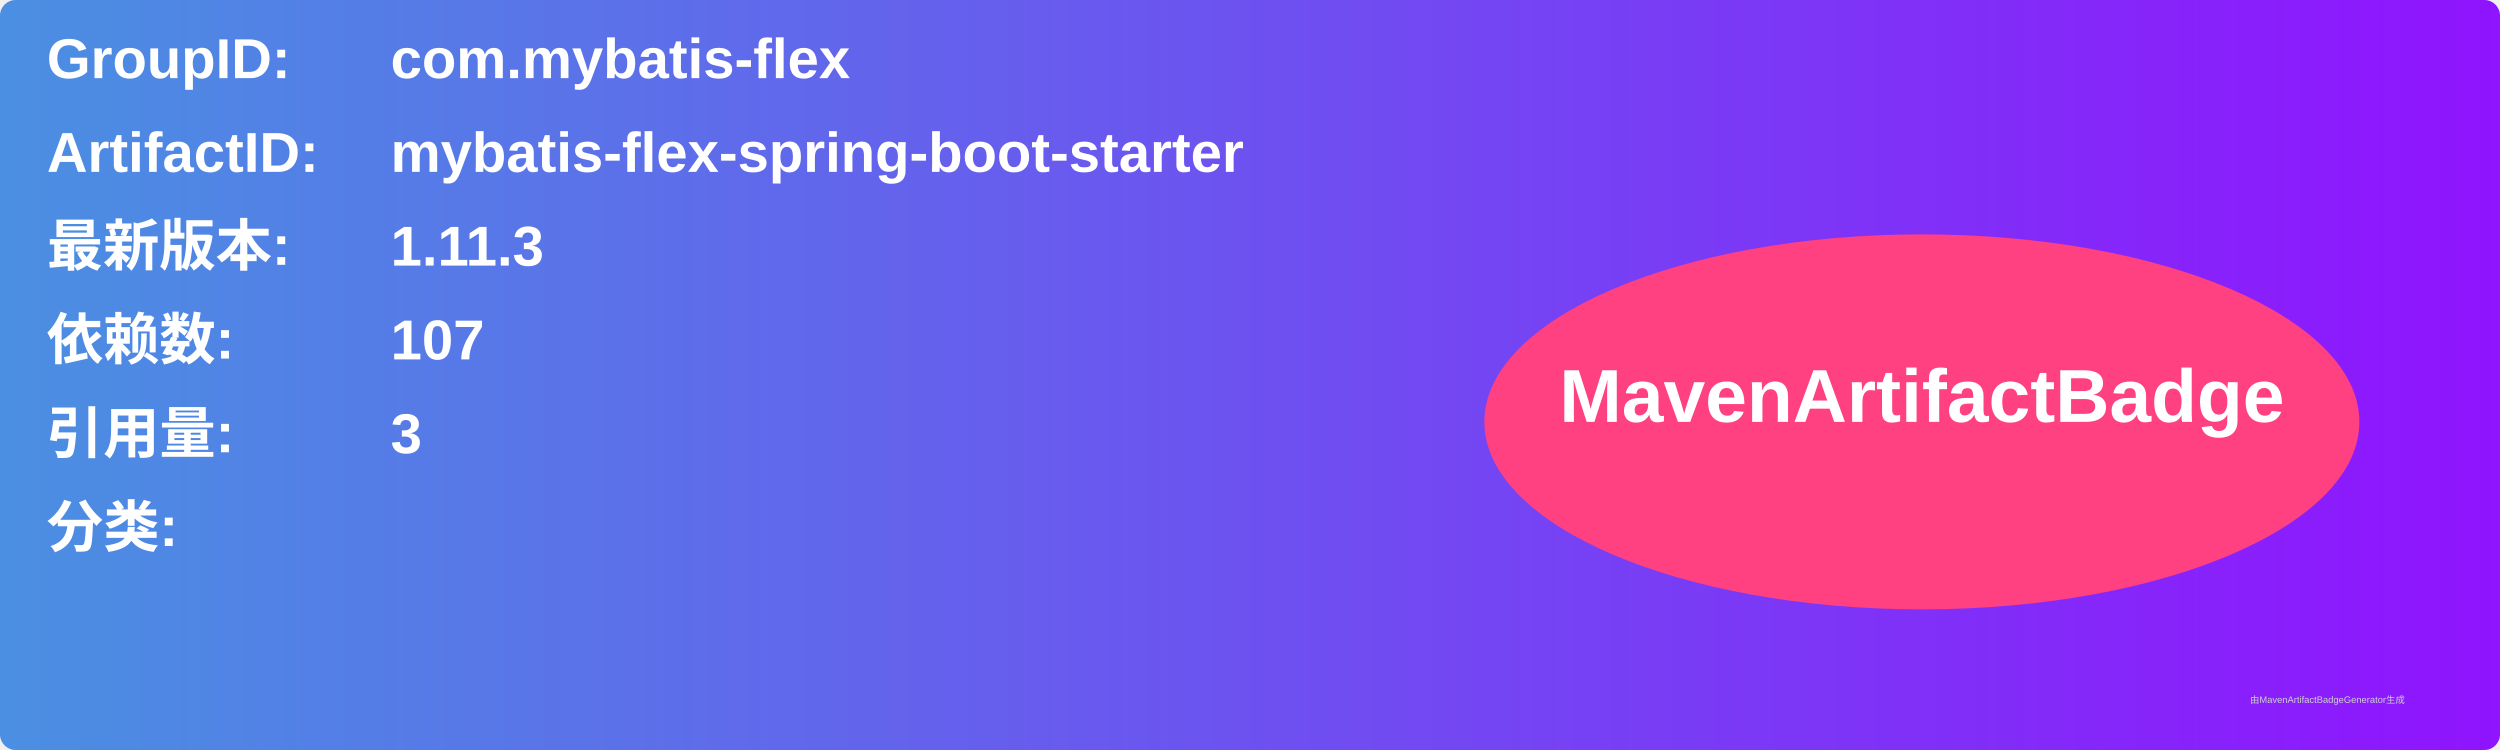
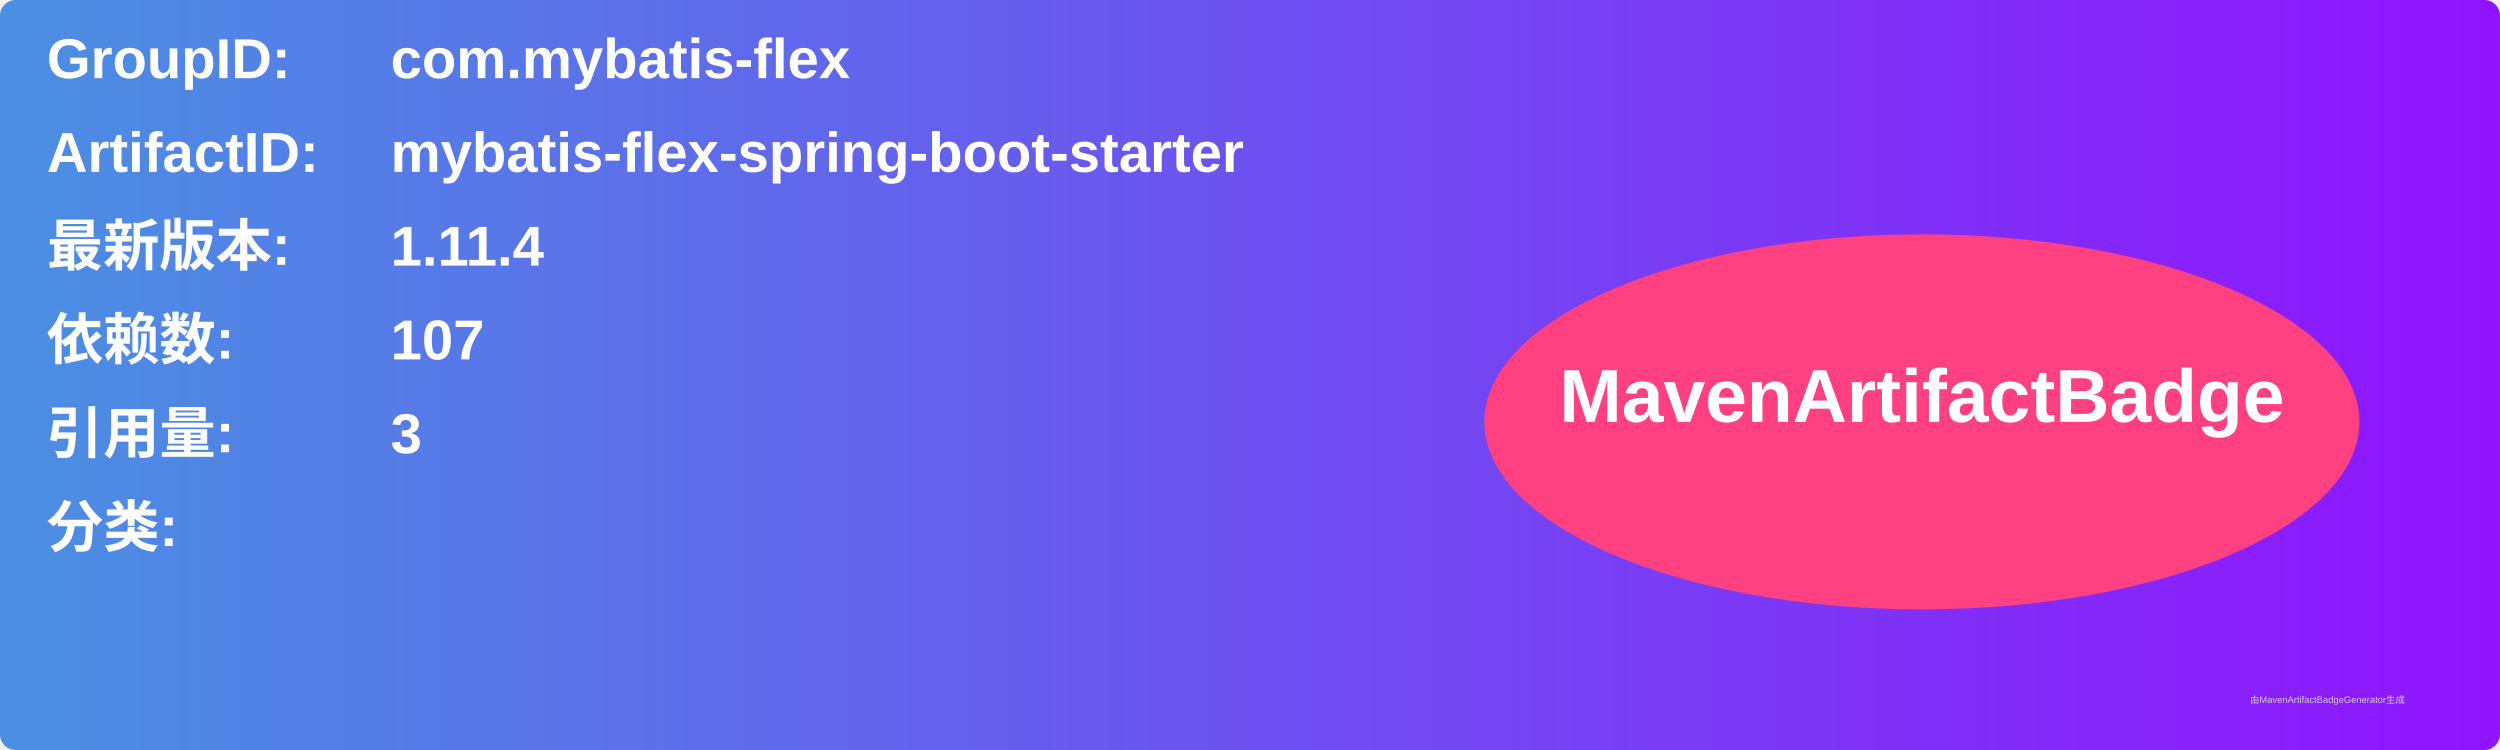
<svg xmlns="http://www.w3.org/2000/svg" width="800" height="240" viewBox="0 0 800 240">
  <linearGradient id="grad" x1="0%" y1="0%" x2="100%" y2="0%">
    <stop offset="0%" stop-color="#4a90e2" />
    <stop offset="100%" stop-color="#9013fe" />
  </linearGradient>
  <rect width="100%" height="100%" rx="5" ry="5" fill="url(#grad)" />
  <g transform="translate(15, 15)">
    <text x="0" y="10" font-family="Arial" font-size="18" fill="white" font-weight="bold" width="260">GroupID:</text>
    <text x="110" y="10" font-family="Arial" font-size="18" fill="white" font-weight="bold" width="460">com.mybatis-flex</text>
    <text x="0" y="40" font-family="Arial" font-size="18" fill="white" font-weight="bold" width="260">ArtifactID:</text>
    <text x="110" y="40" font-family="Arial" font-size="18" fill="white" font-weight="bold" width="460">mybatis-flex-spring-boot-starter</text>
    <text x="0" y="70" font-family="Arial" font-size="18" fill="white" font-weight="bold">最新版本:</text>
    <text x="110" y="70" font-family="Arial" font-size="18" fill="white" font-weight="bold">
-       <tspan font-weight="bold">1.11.3</tspan>
+       <tspan font-weight="bold">1.11.4</tspan>
    </text>
    <text x="0" y="100" font-family="Arial" font-size="18" fill="white" font-weight="bold">依赖数: </text>
    <text x="110" y="100" font-family="Arial" font-size="18" fill="white">
      <tspan font-weight="bold">107</tspan>
    </text>
    <text x="0" y="130" font-family="Arial" font-size="18" fill="white" font-weight="bold">引用量: </text>
    <text x="110" y="130" font-family="Arial" font-size="18" fill="white">
      <tspan font-weight="bold">3</tspan>
    </text>
    <text x="0" y="160" font-family="Arial" font-size="18" fill="white" font-weight="bold">分类:</text>
    <text x="10" y="190" font-family="Arial" font-size="10" fill="white">
      <tspan font-weight="bold" />
    </text>
    <ellipse cx="600" cy="120" rx="140" ry="60" fill="#ff4081" />
    <text x="600" y="120" text-anchor="middle" font-family="Arial" font-size="24" fill="white" font-weight="bold">MavenArtifactBadge</text>
  </g>
  <text x="720" y="225" font-family="Arial" font-size="3" fill="#d0d0d0">由MavenArtifactBadgeGenerator生成</text>
</svg>
